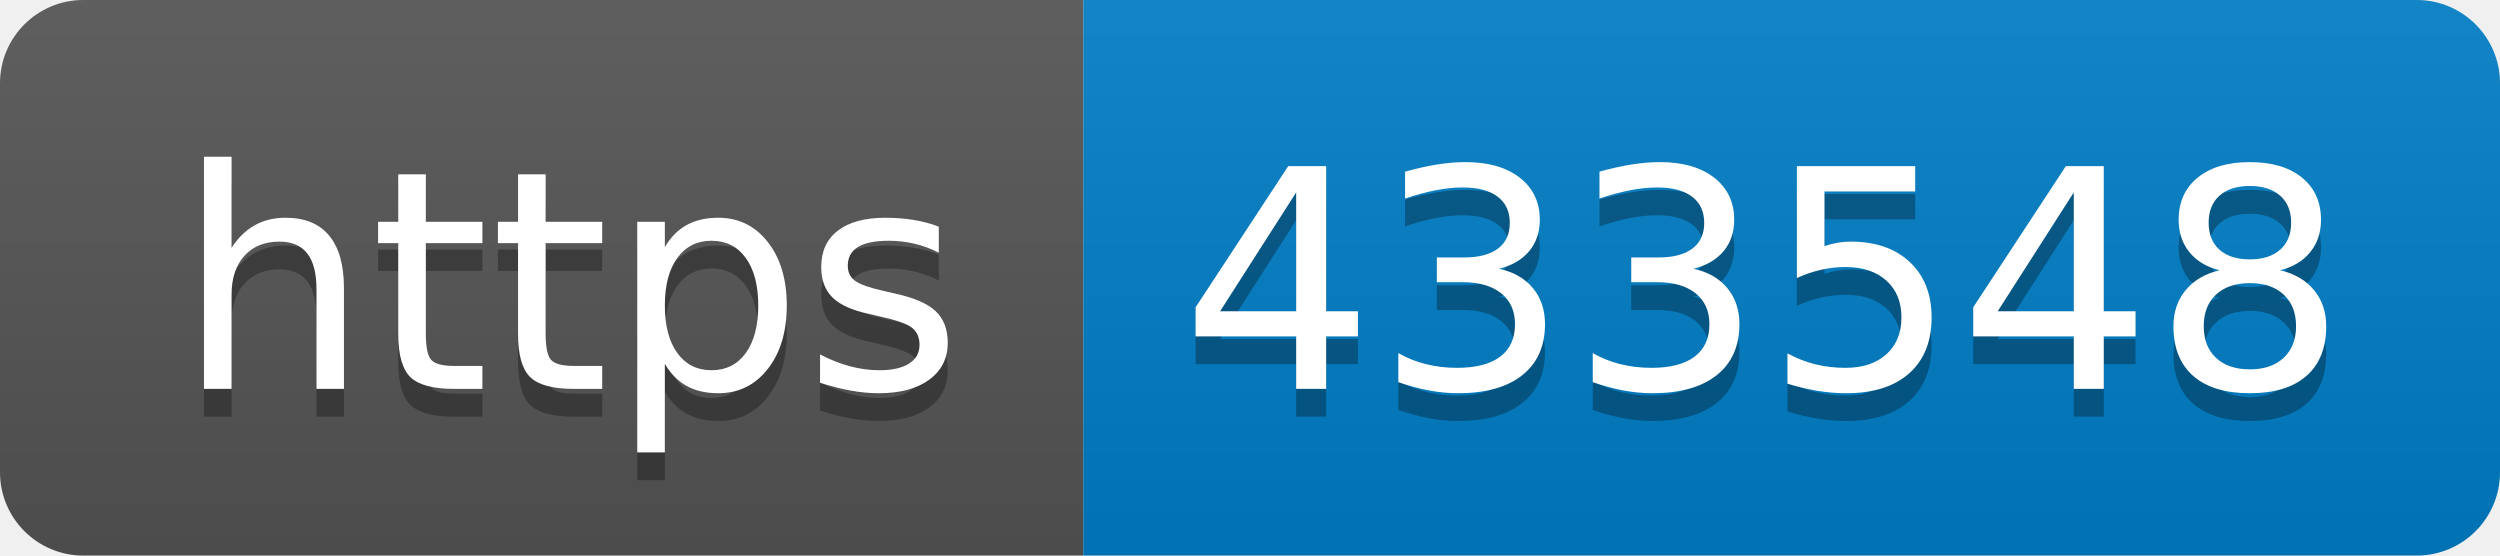
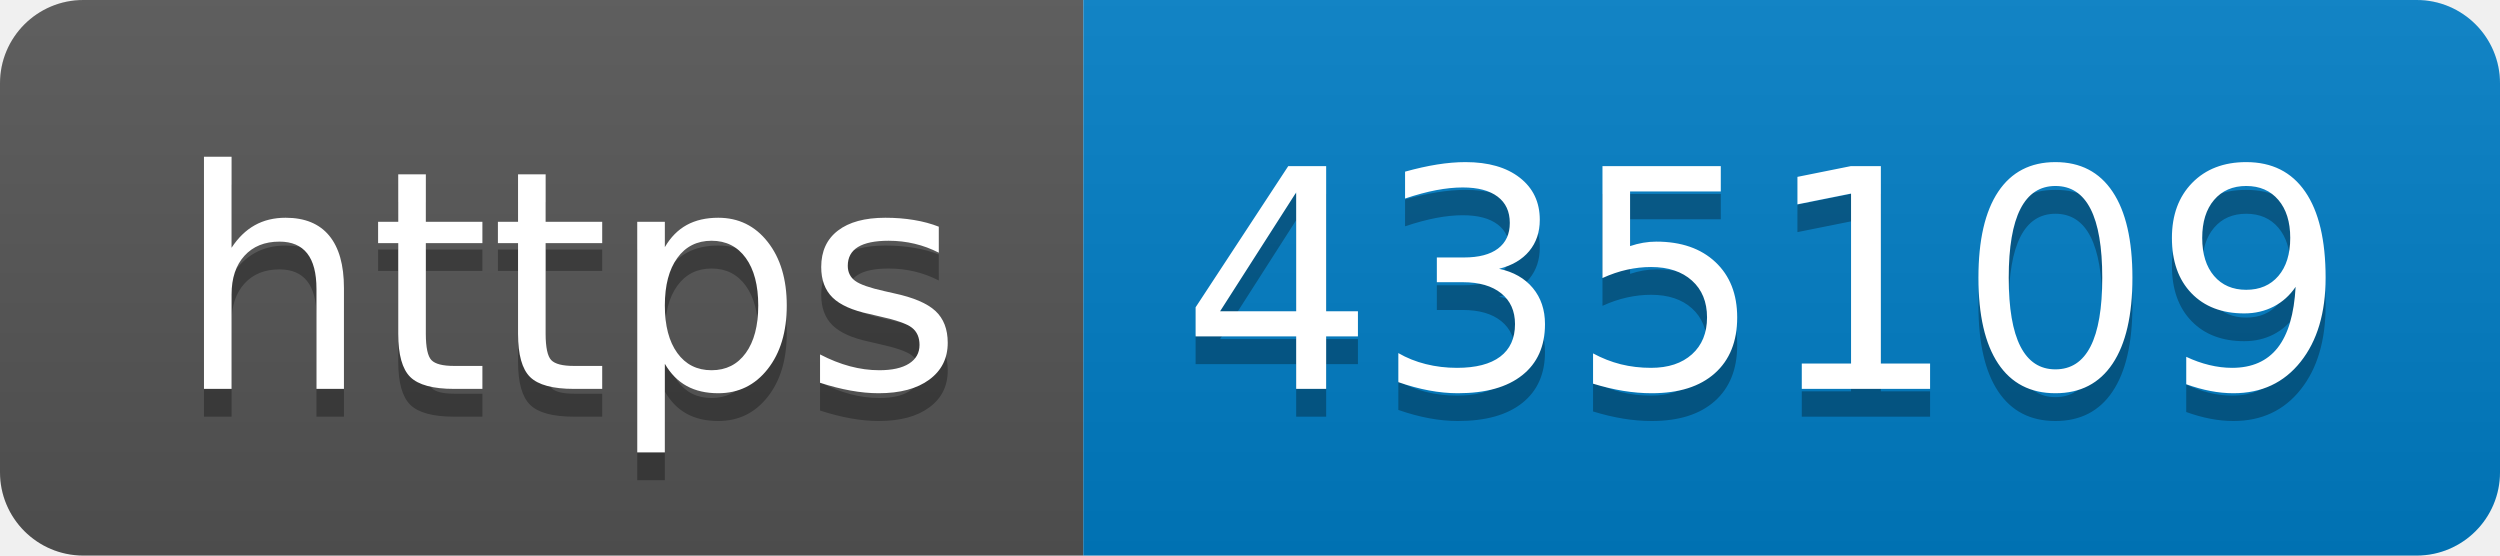
- <svg xmlns="http://www.w3.org/2000/svg" width="90" height="20" role="img" aria-label="https: 433548">
+ <svg xmlns="http://www.w3.org/2000/svg" width="90" height="20" role="img" aria-label="https: 435109">
  <linearGradient id="s" x2="0" y2="100%">
    <stop offset="0" stop-color="#bbb" stop-opacity=".1" />
    <stop offset="1" stop-opacity=".1" />
  </linearGradient>
  <clipPath id="r">
    <rect width="90" height="20" rx="3" fill="#fff" />
  </clipPath>
  <g clip-path="url(#r)">
    <rect width="39" height="20" fill="#555" />
    <rect x="39" width="51" height="20" fill="#007ec6" />
    <rect width="90" height="20" fill="url(#s)" />
  </g>
  <g fill="#fff" text-anchor="middle" font-family="Verdana,Geneva,DejaVu Sans,sans-serif" text-rendering="geometricPrecision" font-size="110">
    <text aria-hidden="true" x="205" y="150" fill="#010101" fill-opacity=".3" transform="scale(.1)" textLength="290">https</text>
    <text x="205" y="140" transform="scale(.1)" fill="#fff" textLength="290">https</text>
-     <text aria-hidden="true" x="635" y="150" fill="#010101" fill-opacity=".3" transform="scale(.1)" textLength="410">433548</text>
-     <text x="635" y="140" transform="scale(.1)" fill="#fff" textLength="410">433548</text>
+     <text aria-hidden="true" x="635" y="150" fill="#010101" fill-opacity=".3" transform="scale(.1)" textLength="410">435109</text>
+     <text x="635" y="140" transform="scale(.1)" fill="#fff" textLength="410">435109</text>
  </g>
</svg>
